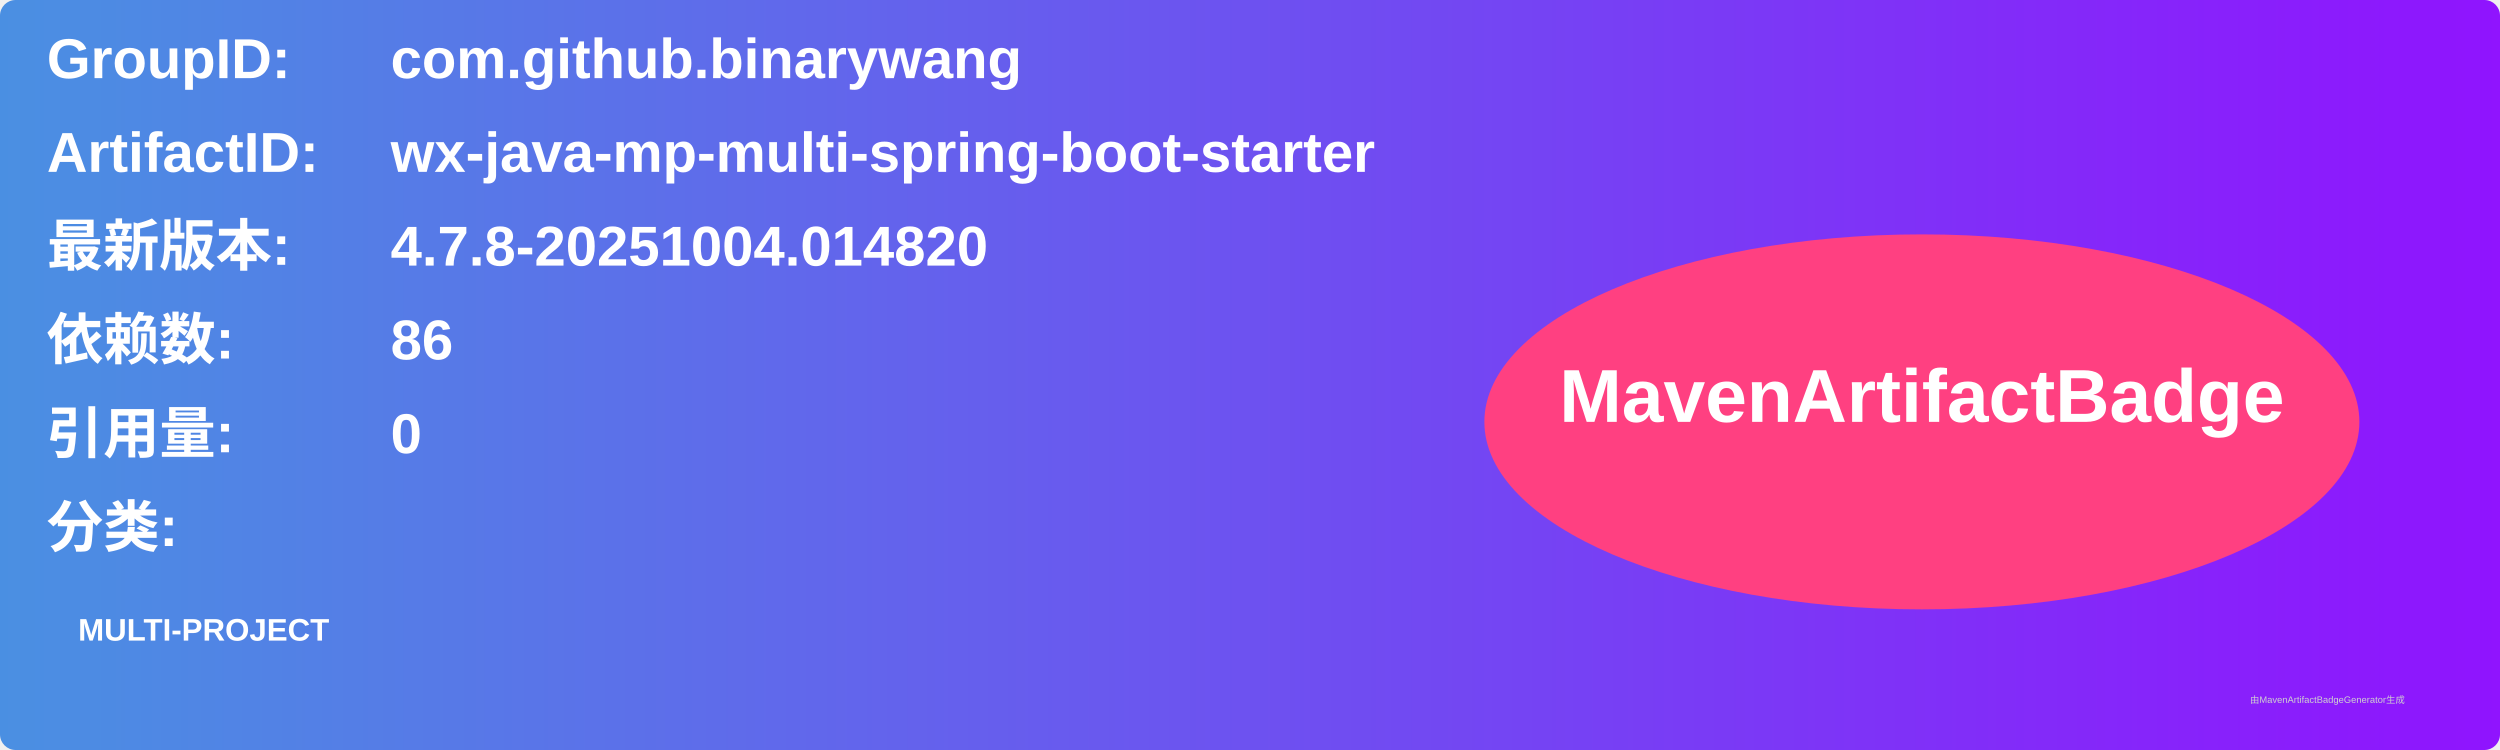
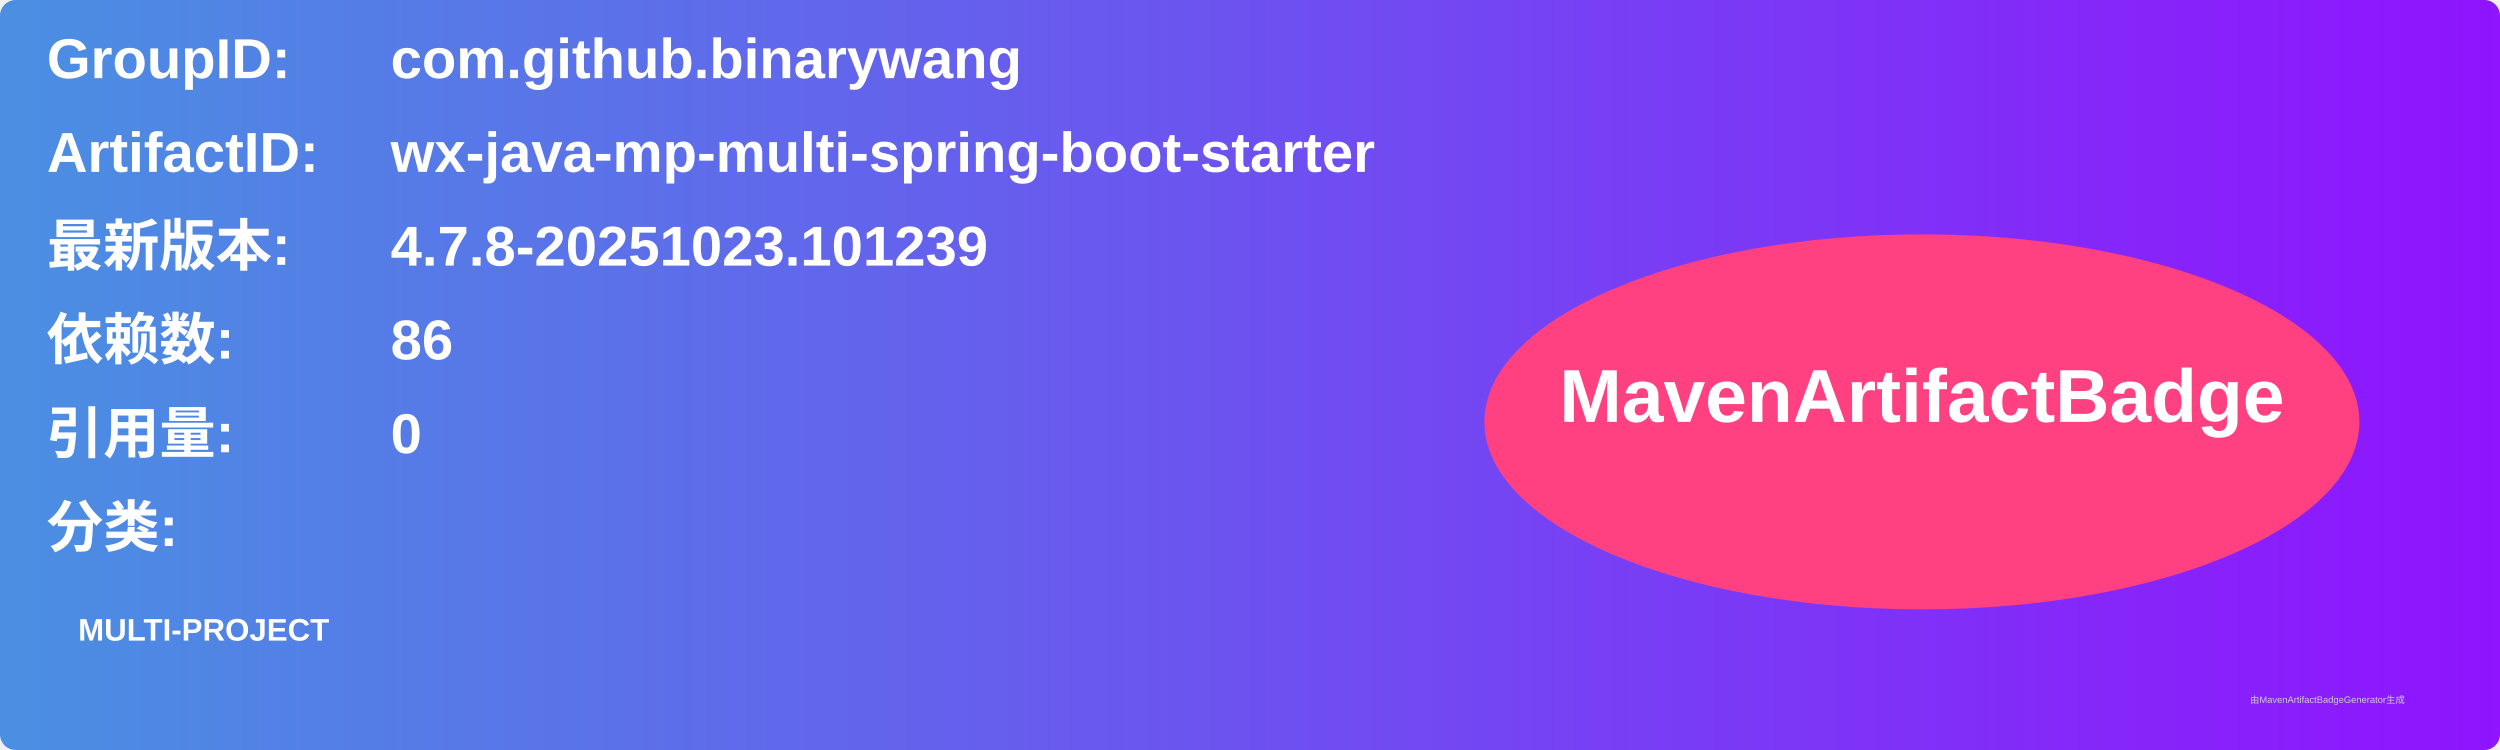
<svg xmlns="http://www.w3.org/2000/svg" width="800" height="240" viewBox="0 0 800 240">
  <linearGradient id="grad" x1="0%" y1="0%" x2="100%" y2="0%">
    <stop offset="0%" stop-color="#4a90e2" />
    <stop offset="100%" stop-color="#9013fe" />
  </linearGradient>
  <rect width="100%" height="100%" rx="5" ry="5" fill="url(#grad)" />
  <g transform="translate(15, 15)">
    <text x="0" y="10" font-family="Arial" font-size="18" fill="white" font-weight="bold" width="260">GroupID:</text>
    <text x="110" y="10" font-family="Arial" font-size="18" fill="white" font-weight="bold" width="460">com.github.binarywang</text>
    <text x="0" y="40" font-family="Arial" font-size="18" fill="white" font-weight="bold" width="260">ArtifactID:</text>
    <text x="110" y="40" font-family="Arial" font-size="18" fill="white" font-weight="bold" width="460">wx-java-mp-multi-spring-boot-starter</text>
    <text x="0" y="70" font-family="Arial" font-size="18" fill="white" font-weight="bold">最新版本:</text>
    <text x="110" y="70" font-family="Arial" font-size="18" fill="white" font-weight="bold">
-       <tspan font-weight="bold">4.7.8-20251004.014820</tspan>
+       <tspan font-weight="bold">4.7.8-20251023.101239</tspan>
    </text>
    <text x="0" y="100" font-family="Arial" font-size="18" fill="white" font-weight="bold">依赖数: </text>
    <text x="110" y="100" font-family="Arial" font-size="18" fill="white">
      <tspan font-weight="bold">86</tspan>
    </text>
    <text x="0" y="130" font-family="Arial" font-size="18" fill="white" font-weight="bold">引用量: </text>
    <text x="110" y="130" font-family="Arial" font-size="18" fill="white">
      <tspan font-weight="bold">0</tspan>
    </text>
    <text x="0" y="160" font-family="Arial" font-size="18" fill="white" font-weight="bold">分类:</text>
    <text x="10" y="190" font-family="Arial" font-size="10" fill="white">
      <tspan font-weight="bold">MULTI-PROJECT</tspan>
    </text>
    <ellipse cx="600" cy="120" rx="140" ry="60" fill="#ff4081" />
    <text x="600" y="120" text-anchor="middle" font-family="Arial" font-size="24" fill="white" font-weight="bold">MavenArtifactBadge</text>
  </g>
  <text x="720" y="225" font-family="Arial" font-size="3" fill="#d0d0d0">由MavenArtifactBadgeGenerator生成</text>
</svg>
